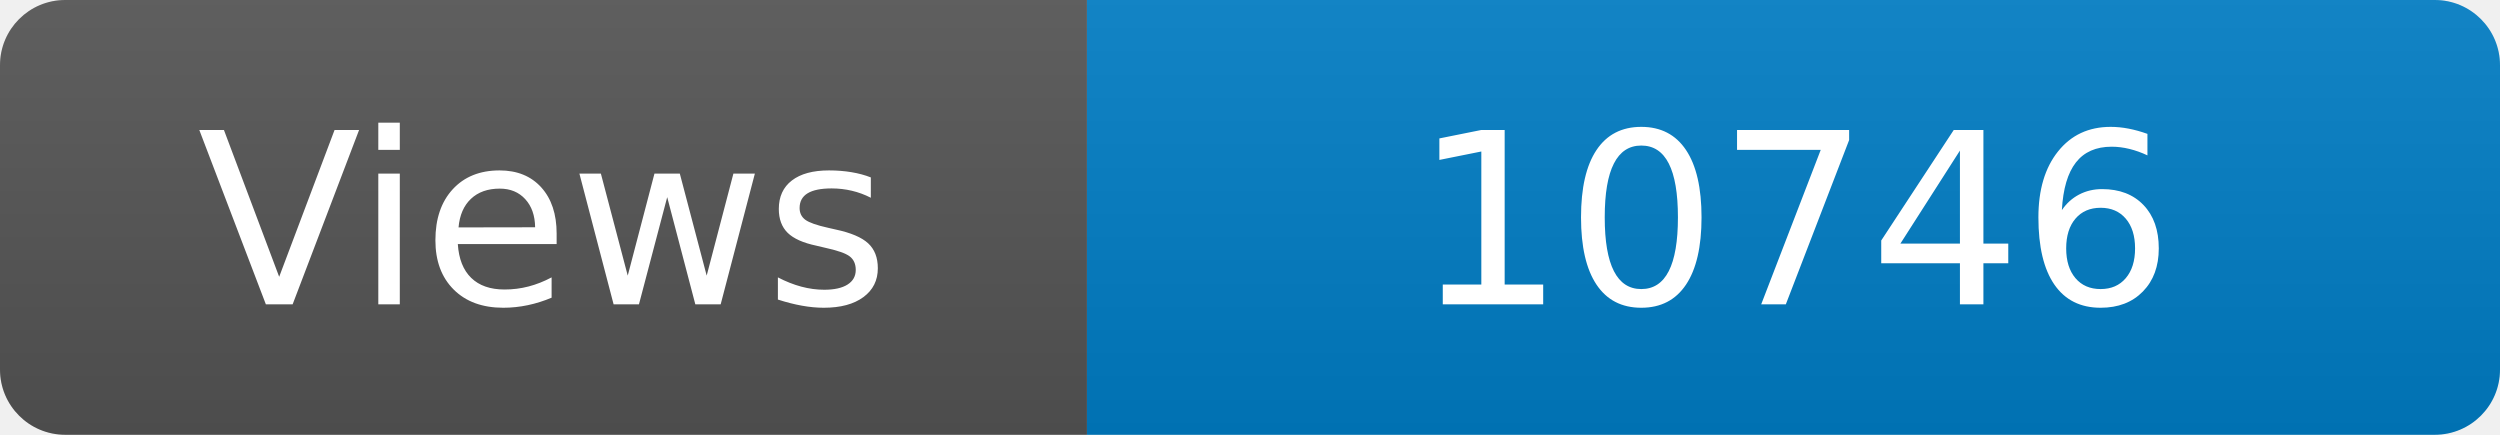
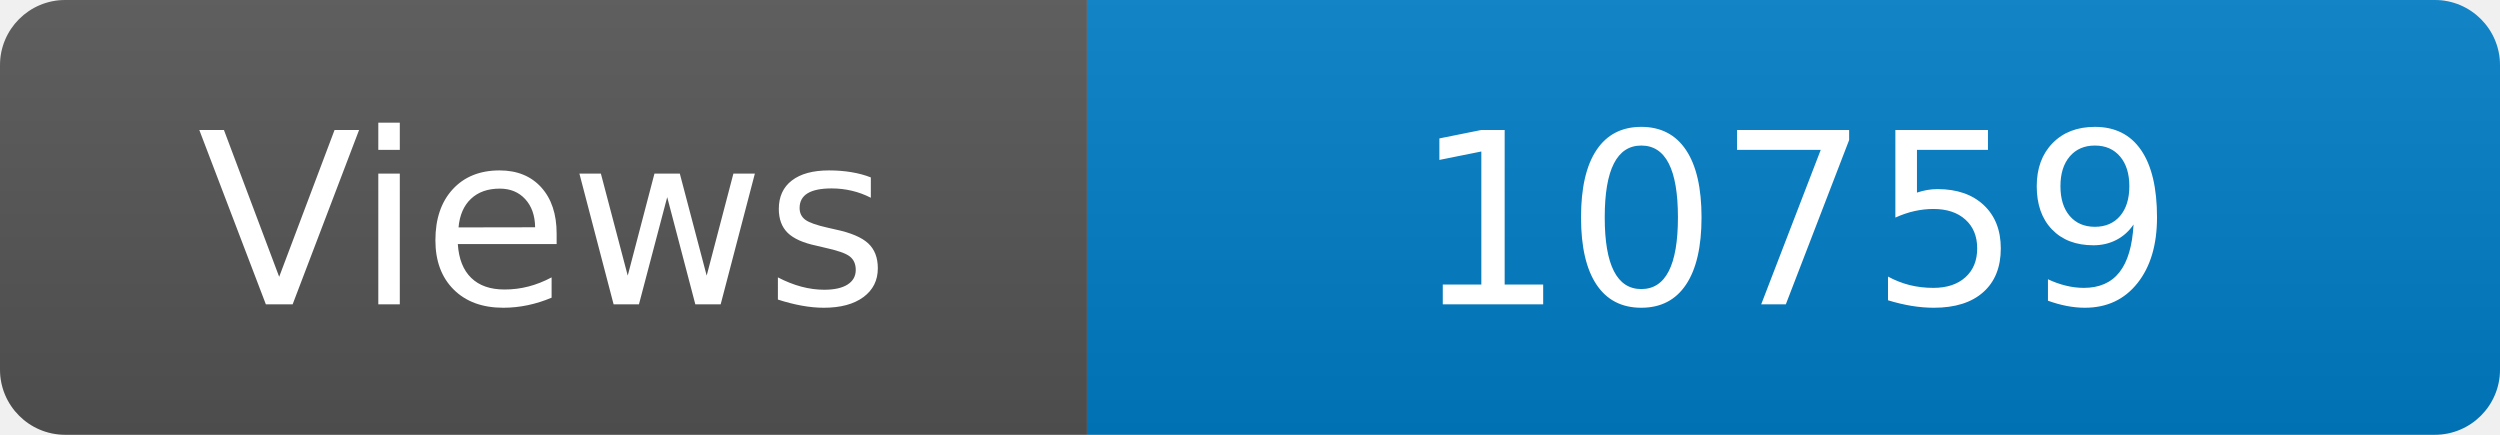
<svg xmlns="http://www.w3.org/2000/svg" width="115" height="20" role="img" aria-label="Maintained?: yes">
  <linearGradient id="s" x2="0" y2="100%">
    <stop offset="0" stop-color="#bbb" stop-opacity=".1" />
    <stop offset="1" stop-opacity=".1" />
  </linearGradient>
  <clipPath id="r">
    <rect width="115" height="20" rx="3" fill="#fff" />
  </clipPath>
  <g clip-path="url(#r)">
    <rect width="50" height="20" fill="#555" />
    <rect x="50" width="160" height="20" fill="#007ec6" />
    <rect width="115" height="20" fill="url(#s)" />
  </g>
  <g fill="#fff" text-anchor="middle" font-family="Verdana,Geneva,DejaVu Sans,sans-serif" font-size="110">
    <text x="250" y="140" transform="scale(.1)" fill="#fff">Views</text>
-     <text x="825" y="140" transform="scale(.1)" fill="#fff">10746</text>
+     <text x="825" y="140" transform="scale(.1)" fill="#fff">10759</text>
  </g>
</svg>
